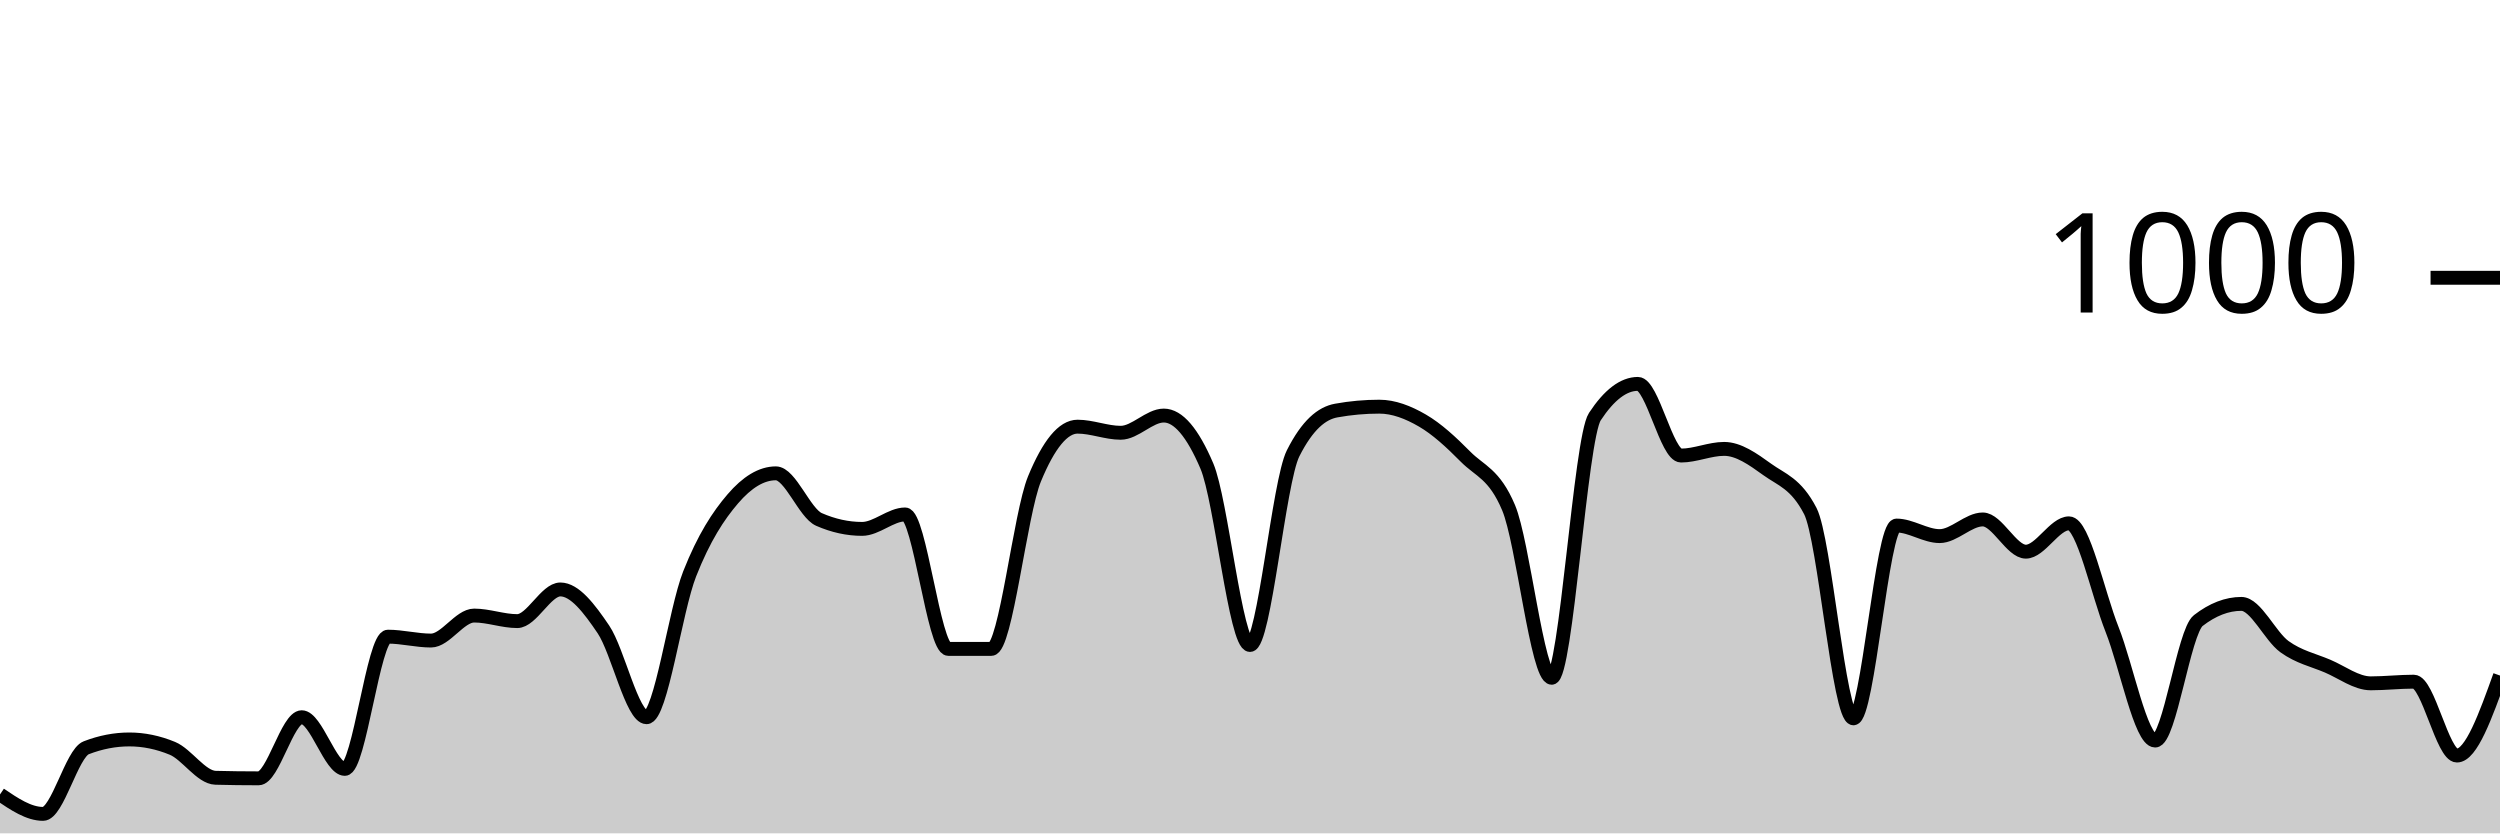
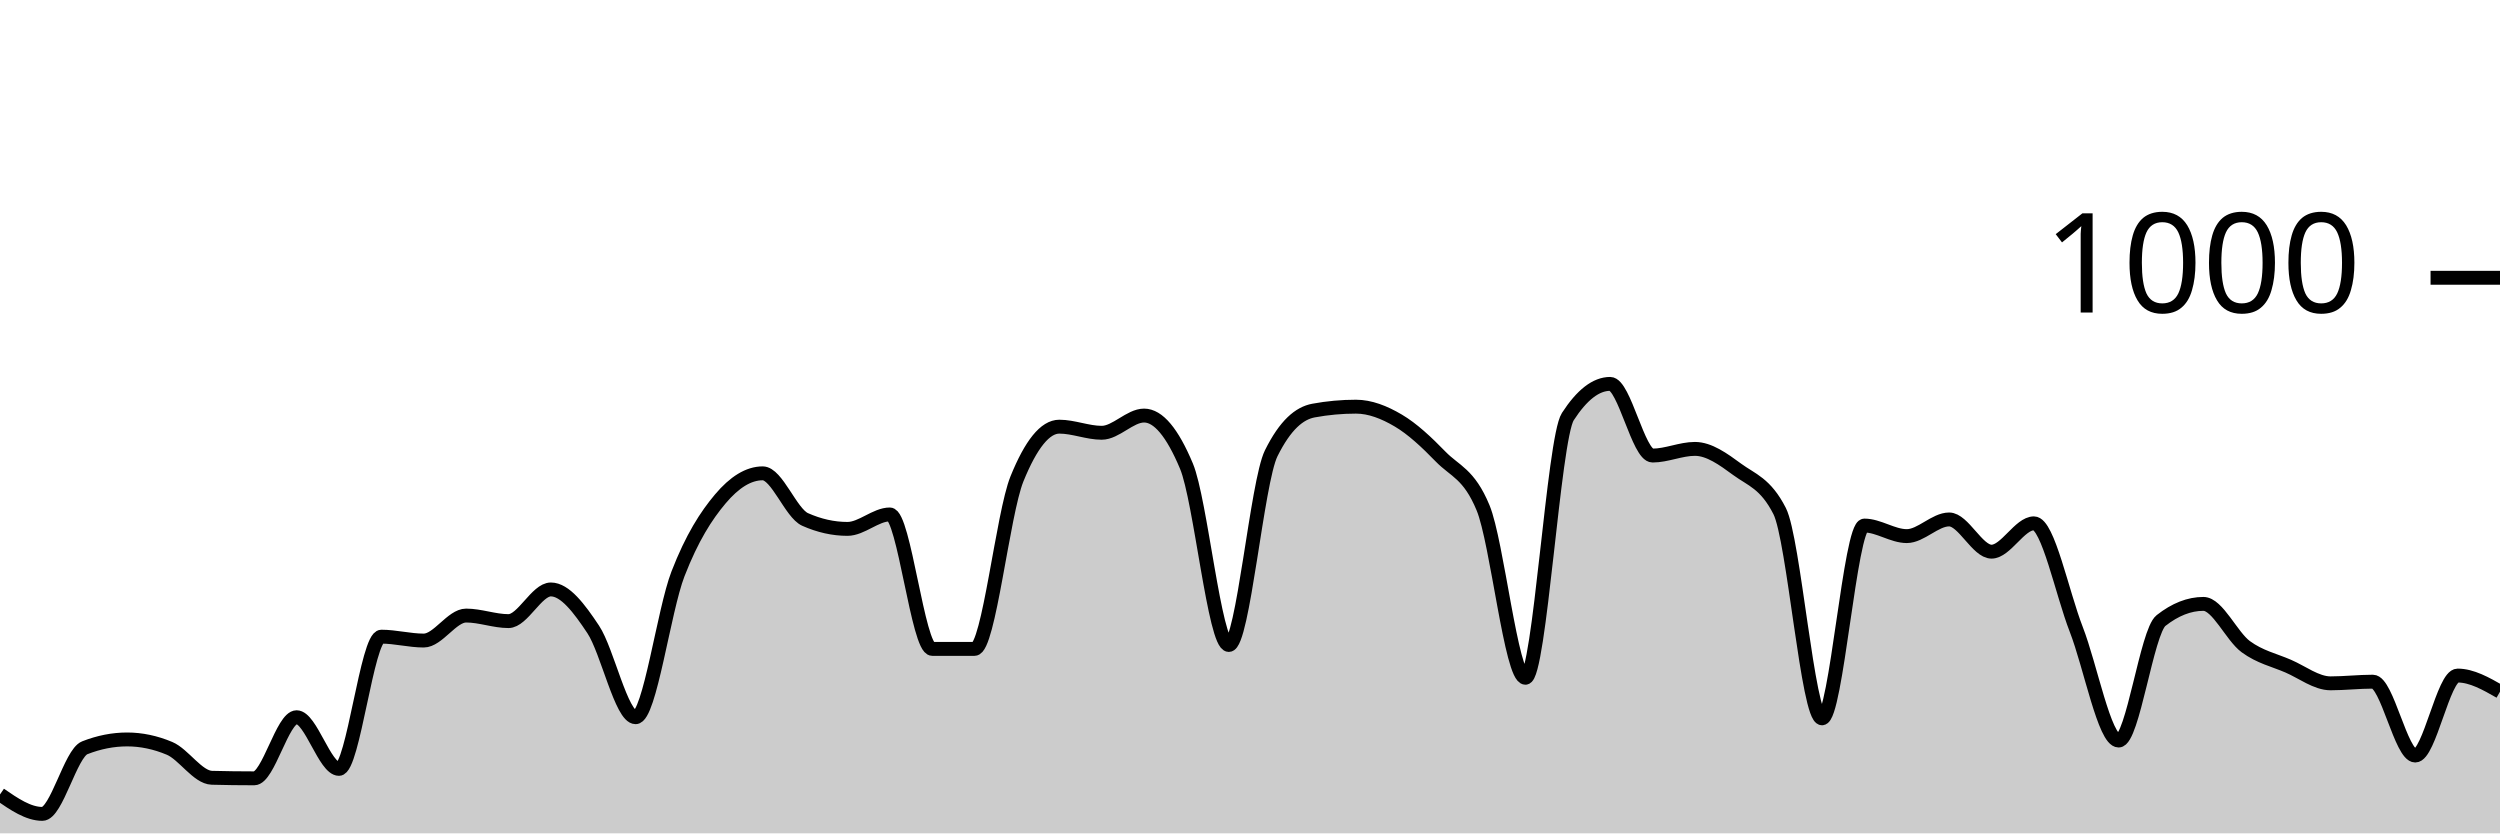
<svg xmlns="http://www.w3.org/2000/svg" viewBox="0 0 180 60">
  <g transform="translate(0,20)">
-     <path class="area" fill="rgba(0, 0, 0, 0.2)" d="M0,37.2C1.034,37.9,2.069,38.6,3.103,38.6C4.138,38.6,5.172,34.24,6.207,33.84C7.241,33.44,8.276,33.24,9.31,33.24C10.345,33.24,11.379,33.453,12.414,33.88C13.448,34.307,14.483,35.973,15.517,36C16.552,36.027,17.586,36.04,18.621,36.04C19.655,36.04,20.69,31.64,21.724,31.64C22.759,31.64,23.793,35.36,24.828,35.36C25.862,35.36,26.897,25.84,27.931,25.84C28.966,25.84,30,26.12,31.034,26.12C32.069,26.12,33.103,24.32,34.138,24.32C35.172,24.32,36.207,24.72,37.241,24.72C38.276,24.72,39.31,22.44,40.345,22.44C41.379,22.44,42.414,23.787,43.448,25.32C44.483,26.853,45.517,31.64,46.552,31.64C47.586,31.64,48.621,23.94,49.655,21.32C50.69,18.7,51.724,17.127,52.759,15.92C53.793,14.713,54.828,14.08,55.862,14.08C56.897,14.08,57.931,16.947,58.966,17.4C60,17.853,61.034,18.08,62.069,18.08C63.103,18.08,64.138,17.04,65.172,17.04C66.207,17.04,67.241,26.72,68.276,26.72C69.31,26.72,70.345,26.72,71.379,26.72C72.414,26.72,73.448,16.987,74.483,14.48C75.517,11.973,76.552,10.72,77.586,10.72C78.621,10.72,79.655,11.16,80.69,11.16C81.724,11.16,82.759,9.92,83.793,9.92C84.828,9.92,85.862,11.133,86.897,13.56C87.931,15.987,88.966,26.44,90,26.44C91.034,26.44,92.069,14.693,93.103,12.64C94.138,10.587,95.172,9.747,96.207,9.56C97.241,9.373,98.276,9.28,99.31,9.28C100.345,9.28,101.379,9.68,102.414,10.28C103.448,10.88,104.483,11.833,105.517,12.88C106.552,13.927,107.586,14.107,108.621,16.56C109.655,19.013,110.69,28.8,111.724,28.8C112.759,28.8,113.793,11.573,114.828,10C115.862,8.427,116.897,7.64,117.931,7.64C118.966,7.64,120,12.8,121.034,12.8C122.069,12.8,123.103,12.32,124.138,12.32C125.172,12.32,126.207,13.053,127.241,13.8C128.276,14.547,129.31,14.8,130.345,16.8C131.379,18.8,132.414,31.72,133.448,31.72C134.483,31.72,135.517,17.84,136.552,17.84C137.586,17.84,138.621,18.6,139.655,18.6C140.69,18.6,141.724,17.4,142.759,17.4C143.793,17.4,144.828,19.72,145.862,19.72C146.897,19.72,147.931,17.68,148.966,17.68C150,17.68,151.034,22.713,152.069,25.32C153.103,27.927,154.138,33.32,155.172,33.32C156.207,33.32,157.241,25.48,158.276,24.68C159.31,23.88,160.345,23.48,161.379,23.48C162.414,23.48,163.448,25.813,164.483,26.56C165.517,27.307,166.552,27.52,167.586,27.96C168.621,28.4,169.655,29.2,170.69,29.2C171.724,29.2,172.759,29.08,173.793,29.08C174.828,29.08,175.862,34.4,176.897,34.4C177.931,34.4,178.966,31.52,180,28.64L180,40C178.966,40,177.931,40,176.897,40C175.862,40,174.828,40,173.793,40C172.759,40,171.724,40,170.69,40C169.655,40,168.621,40,167.586,40C166.552,40,165.517,40,164.483,40C163.448,40,162.414,40,161.379,40C160.345,40,159.31,40,158.276,40C157.241,40,156.207,40,155.172,40C154.138,40,153.103,40,152.069,40C151.034,40,150,40,148.966,40C147.931,40,146.897,40,145.862,40C144.828,40,143.793,40,142.759,40C141.724,40,140.69,40,139.655,40C138.621,40,137.586,40,136.552,40C135.517,40,134.483,40,133.448,40C132.414,40,131.379,40,130.345,40C129.31,40,128.276,40,127.241,40C126.207,40,125.172,40,124.138,40C123.103,40,122.069,40,121.034,40C120,40,118.966,40,117.931,40C116.897,40,115.862,40,114.828,40C113.793,40,112.759,40,111.724,40C110.69,40,109.655,40,108.621,40C107.586,40,106.552,40,105.517,40C104.483,40,103.448,40,102.414,40C101.379,40,100.345,40,99.31,40C98.276,40,97.241,40,96.207,40C95.172,40,94.138,40,93.103,40C92.069,40,91.034,40,90,40C88.966,40,87.931,40,86.897,40C85.862,40,84.828,40,83.793,40C82.759,40,81.724,40,80.69,40C79.655,40,78.621,40,77.586,40C76.552,40,75.517,40,74.483,40C73.448,40,72.414,40,71.379,40C70.345,40,69.31,40,68.276,40C67.241,40,66.207,40,65.172,40C64.138,40,63.103,40,62.069,40C61.034,40,60,40,58.966,40C57.931,40,56.897,40,55.862,40C54.828,40,53.793,40,52.759,40C51.724,40,50.69,40,49.655,40C48.621,40,47.586,40,46.552,40C45.517,40,44.483,40,43.448,40C42.414,40,41.379,40,40.345,40C39.31,40,38.276,40,37.241,40C36.207,40,35.172,40,34.138,40C33.103,40,32.069,40,31.034,40C30,40,28.966,40,27.931,40C26.897,40,25.862,40,24.828,40C23.793,40,22.759,40,21.724,40C20.69,40,19.655,40,18.621,40C17.586,40,16.552,40,15.517,40C14.483,40,13.448,40,12.414,40C11.379,40,10.345,40,9.31,40C8.276,40,7.241,40,6.207,40C5.172,40,4.138,40,3.103,40C2.069,40,1.034,40,0,40Z" />
-     <path class="line" stroke="black" fill="none" d="M0,37.2C1.034,37.9,2.069,38.6,3.103,38.6C4.138,38.6,5.172,34.24,6.207,33.84C7.241,33.44,8.276,33.24,9.31,33.24C10.345,33.24,11.379,33.453,12.414,33.88C13.448,34.307,14.483,35.973,15.517,36C16.552,36.027,17.586,36.04,18.621,36.04C19.655,36.04,20.69,31.64,21.724,31.64C22.759,31.64,23.793,35.36,24.828,35.36C25.862,35.36,26.897,25.84,27.931,25.84C28.966,25.84,30,26.12,31.034,26.12C32.069,26.12,33.103,24.32,34.138,24.32C35.172,24.32,36.207,24.72,37.241,24.72C38.276,24.72,39.31,22.44,40.345,22.44C41.379,22.44,42.414,23.787,43.448,25.32C44.483,26.853,45.517,31.64,46.552,31.64C47.586,31.64,48.621,23.94,49.655,21.32C50.69,18.7,51.724,17.127,52.759,15.92C53.793,14.713,54.828,14.08,55.862,14.08C56.897,14.08,57.931,16.947,58.966,17.4C60,17.853,61.034,18.08,62.069,18.08C63.103,18.08,64.138,17.04,65.172,17.04C66.207,17.04,67.241,26.72,68.276,26.72C69.31,26.72,70.345,26.72,71.379,26.72C72.414,26.72,73.448,16.987,74.483,14.48C75.517,11.973,76.552,10.72,77.586,10.72C78.621,10.72,79.655,11.16,80.69,11.16C81.724,11.16,82.759,9.92,83.793,9.92C84.828,9.92,85.862,11.133,86.897,13.56C87.931,15.987,88.966,26.44,90,26.44C91.034,26.44,92.069,14.693,93.103,12.64C94.138,10.587,95.172,9.747,96.207,9.56C97.241,9.373,98.276,9.28,99.31,9.28C100.345,9.28,101.379,9.68,102.414,10.28C103.448,10.88,104.483,11.833,105.517,12.88C106.552,13.927,107.586,14.107,108.621,16.56C109.655,19.013,110.69,28.8,111.724,28.8C112.759,28.8,113.793,11.573,114.828,10C115.862,8.427,116.897,7.64,117.931,7.64C118.966,7.64,120,12.8,121.034,12.8C122.069,12.8,123.103,12.32,124.138,12.32C125.172,12.32,126.207,13.053,127.241,13.8C128.276,14.547,129.31,14.8,130.345,16.8C131.379,18.8,132.414,31.72,133.448,31.72C134.483,31.72,135.517,17.84,136.552,17.84C137.586,17.84,138.621,18.6,139.655,18.6C140.69,18.6,141.724,17.4,142.759,17.4C143.793,17.4,144.828,19.72,145.862,19.72C146.897,19.72,147.931,17.68,148.966,17.68C150,17.68,151.034,22.713,152.069,25.32C153.103,27.927,154.138,33.32,155.172,33.32C156.207,33.32,157.241,25.48,158.276,24.68C159.31,23.88,160.345,23.48,161.379,23.48C162.414,23.48,163.448,25.813,164.483,26.56C165.517,27.307,166.552,27.52,167.586,27.96C168.621,28.4,169.655,29.2,170.69,29.2C171.724,29.2,172.759,29.08,173.793,29.08C174.828,29.08,175.862,34.4,176.897,34.4C177.931,34.4,178.966,31.52,180,28.64" />
+     <path class="area" fill="rgba(0, 0, 0, 0.2)" d="M0,37.2C1.017,37.9,2.034,38.6,3.051,38.6C4.068,38.6,5.085,34.24,6.102,33.84C7.119,33.44,8.136,33.24,9.153,33.24C10.169,33.24,11.186,33.453,12.203,33.88C13.22,34.307,14.237,35.973,15.254,36C16.271,36.027,17.288,36.04,18.305,36.04C19.322,36.04,20.339,31.64,21.356,31.64C22.373,31.64,23.39,35.36,24.407,35.36C25.424,35.36,26.441,25.84,27.458,25.84C28.475,25.84,29.492,26.12,30.508,26.12C31.525,26.12,32.542,24.32,33.559,24.32C34.576,24.32,35.593,24.72,36.61,24.72C37.627,24.72,38.644,22.44,39.661,22.44C40.678,22.44,41.695,23.787,42.712,25.32C43.729,26.853,44.746,31.64,45.763,31.64C46.78,31.64,47.797,23.94,48.814,21.32C49.831,18.7,50.847,17.127,51.864,15.92C52.881,14.713,53.898,14.08,54.915,14.08C55.932,14.08,56.949,16.947,57.966,17.4C58.983,17.853,60,18.08,61.017,18.08C62.034,18.08,63.051,17.04,64.068,17.04C65.085,17.04,66.102,26.72,67.119,26.72C68.136,26.72,69.153,26.72,70.169,26.72C71.186,26.72,72.203,16.987,73.22,14.48C74.237,11.973,75.254,10.72,76.271,10.72C77.288,10.72,78.305,11.16,79.322,11.16C80.339,11.16,81.356,9.92,82.373,9.92C83.39,9.92,84.407,11.133,85.424,13.56C86.441,15.987,87.458,26.44,88.475,26.44C89.492,26.44,90.508,14.693,91.525,12.64C92.542,10.587,93.559,9.747,94.576,9.56C95.593,9.373,96.61,9.28,97.627,9.28C98.644,9.28,99.661,9.68,100.678,10.28C101.695,10.88,102.712,11.833,103.729,12.88C104.746,13.927,105.763,14.107,106.78,16.56C107.797,19.013,108.814,28.8,109.831,28.8C110.847,28.8,111.864,11.573,112.881,10C113.898,8.427,114.915,7.64,115.932,7.64C116.949,7.64,117.966,12.8,118.983,12.8C120,12.8,121.017,12.32,122.034,12.32C123.051,12.32,124.068,13.053,125.085,13.8C126.102,14.547,127.119,14.8,128.136,16.8C129.153,18.8,130.169,31.72,131.186,31.72C132.203,31.72,133.22,17.84,134.237,17.84C135.254,17.84,136.271,18.6,137.288,18.6C138.305,18.6,139.322,17.4,140.339,17.4C141.356,17.4,142.373,19.72,143.39,19.72C144.407,19.72,145.424,17.68,146.441,17.68C147.458,17.68,148.475,22.713,149.492,25.32C150.508,27.927,151.525,33.32,152.542,33.32C153.559,33.32,154.576,25.48,155.593,24.68C156.61,23.88,157.627,23.48,158.644,23.48C159.661,23.48,160.678,25.813,161.695,26.56C162.712,27.307,163.729,27.52,164.746,27.96C165.763,28.4,166.78,29.2,167.797,29.2C168.814,29.2,169.831,29.08,170.847,29.08C171.864,29.08,172.881,34.4,173.898,34.4C174.915,34.4,175.932,28.64,176.949,28.64C177.966,28.64,178.983,29.22,180,29.8L180,40C178.983,40,177.966,40,176.949,40C175.932,40,174.915,40,173.898,40C172.881,40,171.864,40,170.847,40C169.831,40,168.814,40,167.797,40C166.78,40,165.763,40,164.746,40C163.729,40,162.712,40,161.695,40C160.678,40,159.661,40,158.644,40C157.627,40,156.61,40,155.593,40C154.576,40,153.559,40,152.542,40C151.525,40,150.508,40,149.492,40C148.475,40,147.458,40,146.441,40C145.424,40,144.407,40,143.39,40C142.373,40,141.356,40,140.339,40C139.322,40,138.305,40,137.288,40C136.271,40,135.254,40,134.237,40C133.22,40,132.203,40,131.186,40C130.169,40,129.153,40,128.136,40C127.119,40,126.102,40,125.085,40C124.068,40,123.051,40,122.034,40C121.017,40,120,40,118.983,40C117.966,40,116.949,40,115.932,40C114.915,40,113.898,40,112.881,40C111.864,40,110.847,40,109.831,40C108.814,40,107.797,40,106.78,40C105.763,40,104.746,40,103.729,40C102.712,40,101.695,40,100.678,40C99.661,40,98.644,40,97.627,40C96.61,40,95.593,40,94.576,40C93.559,40,92.542,40,91.525,40C90.508,40,89.492,40,88.475,40C87.458,40,86.441,40,85.424,40C84.407,40,83.39,40,82.373,40C81.356,40,80.339,40,79.322,40C78.305,40,77.288,40,76.271,40C75.254,40,74.237,40,73.22,40C72.203,40,71.186,40,70.169,40C69.153,40,68.136,40,67.119,40C66.102,40,65.085,40,64.068,40C63.051,40,62.034,40,61.017,40C60,40,58.983,40,57.966,40C56.949,40,55.932,40,54.915,40C53.898,40,52.881,40,51.864,40C50.847,40,49.831,40,48.814,40C47.797,40,46.78,40,45.763,40C44.746,40,43.729,40,42.712,40C41.695,40,40.678,40,39.661,40C38.644,40,37.627,40,36.61,40C35.593,40,34.576,40,33.559,40C32.542,40,31.525,40,30.508,40C29.492,40,28.475,40,27.458,40C26.441,40,25.424,40,24.407,40C23.39,40,22.373,40,21.356,40C20.339,40,19.322,40,18.305,40C17.288,40,16.271,40,15.254,40C14.237,40,13.22,40,12.203,40C11.186,40,10.169,40,9.153,40C8.136,40,7.119,40,6.102,40C5.085,40,4.068,40,3.051,40C2.034,40,1.017,40,0,40Z" />
+     <path class="line" stroke="black" fill="none" d="M0,37.2C1.017,37.9,2.034,38.6,3.051,38.6C4.068,38.6,5.085,34.24,6.102,33.84C7.119,33.44,8.136,33.24,9.153,33.24C10.169,33.24,11.186,33.453,12.203,33.88C13.22,34.307,14.237,35.973,15.254,36C16.271,36.027,17.288,36.04,18.305,36.04C19.322,36.04,20.339,31.64,21.356,31.64C22.373,31.64,23.39,35.36,24.407,35.36C25.424,35.36,26.441,25.84,27.458,25.84C28.475,25.84,29.492,26.12,30.508,26.12C31.525,26.12,32.542,24.32,33.559,24.32C34.576,24.32,35.593,24.72,36.61,24.72C37.627,24.72,38.644,22.44,39.661,22.44C40.678,22.44,41.695,23.787,42.712,25.32C43.729,26.853,44.746,31.64,45.763,31.64C46.78,31.64,47.797,23.94,48.814,21.32C49.831,18.7,50.847,17.127,51.864,15.92C52.881,14.713,53.898,14.08,54.915,14.08C55.932,14.08,56.949,16.947,57.966,17.4C58.983,17.853,60,18.08,61.017,18.08C62.034,18.08,63.051,17.04,64.068,17.04C65.085,17.04,66.102,26.72,67.119,26.72C68.136,26.72,69.153,26.72,70.169,26.72C71.186,26.72,72.203,16.987,73.22,14.48C74.237,11.973,75.254,10.72,76.271,10.72C77.288,10.72,78.305,11.16,79.322,11.16C80.339,11.16,81.356,9.92,82.373,9.92C83.39,9.92,84.407,11.133,85.424,13.56C86.441,15.987,87.458,26.44,88.475,26.44C89.492,26.44,90.508,14.693,91.525,12.64C92.542,10.587,93.559,9.747,94.576,9.56C95.593,9.373,96.61,9.28,97.627,9.28C98.644,9.28,99.661,9.68,100.678,10.28C101.695,10.88,102.712,11.833,103.729,12.88C104.746,13.927,105.763,14.107,106.78,16.56C107.797,19.013,108.814,28.8,109.831,28.8C110.847,28.8,111.864,11.573,112.881,10C113.898,8.427,114.915,7.64,115.932,7.64C116.949,7.64,117.966,12.8,118.983,12.8C120,12.8,121.017,12.32,122.034,12.32C123.051,12.32,124.068,13.053,125.085,13.8C126.102,14.547,127.119,14.8,128.136,16.8C129.153,18.8,130.169,31.72,131.186,31.72C132.203,31.72,133.22,17.84,134.237,17.84C135.254,17.84,136.271,18.6,137.288,18.6C138.305,18.6,139.322,17.4,140.339,17.4C141.356,17.4,142.373,19.72,143.39,19.72C144.407,19.72,145.424,17.68,146.441,17.68C147.458,17.68,148.475,22.713,149.492,25.32C150.508,27.927,151.525,33.32,152.542,33.32C153.559,33.32,154.576,25.48,155.593,24.68C156.61,23.88,157.627,23.48,158.644,23.48C159.661,23.48,160.678,25.813,161.695,26.56C162.712,27.307,163.729,27.52,164.746,27.96C165.763,28.4,166.78,29.2,167.797,29.2C168.814,29.2,169.831,29.08,170.847,29.08C171.864,29.08,172.881,34.4,173.898,34.4C174.915,34.4,175.932,28.64,176.949,28.64C177.966,28.64,178.983,29.22,180,29.8" />
    <path class="axis-ceiling" stroke-width="1" stroke="black" fill="none" d="M175,0L180,0" />
    <text class="axis-ceiling-label" font-family="sans-serif" text-anchor="end" font-size="10px" x="170" y="2.5">1000</text>
  </g>
</svg>
